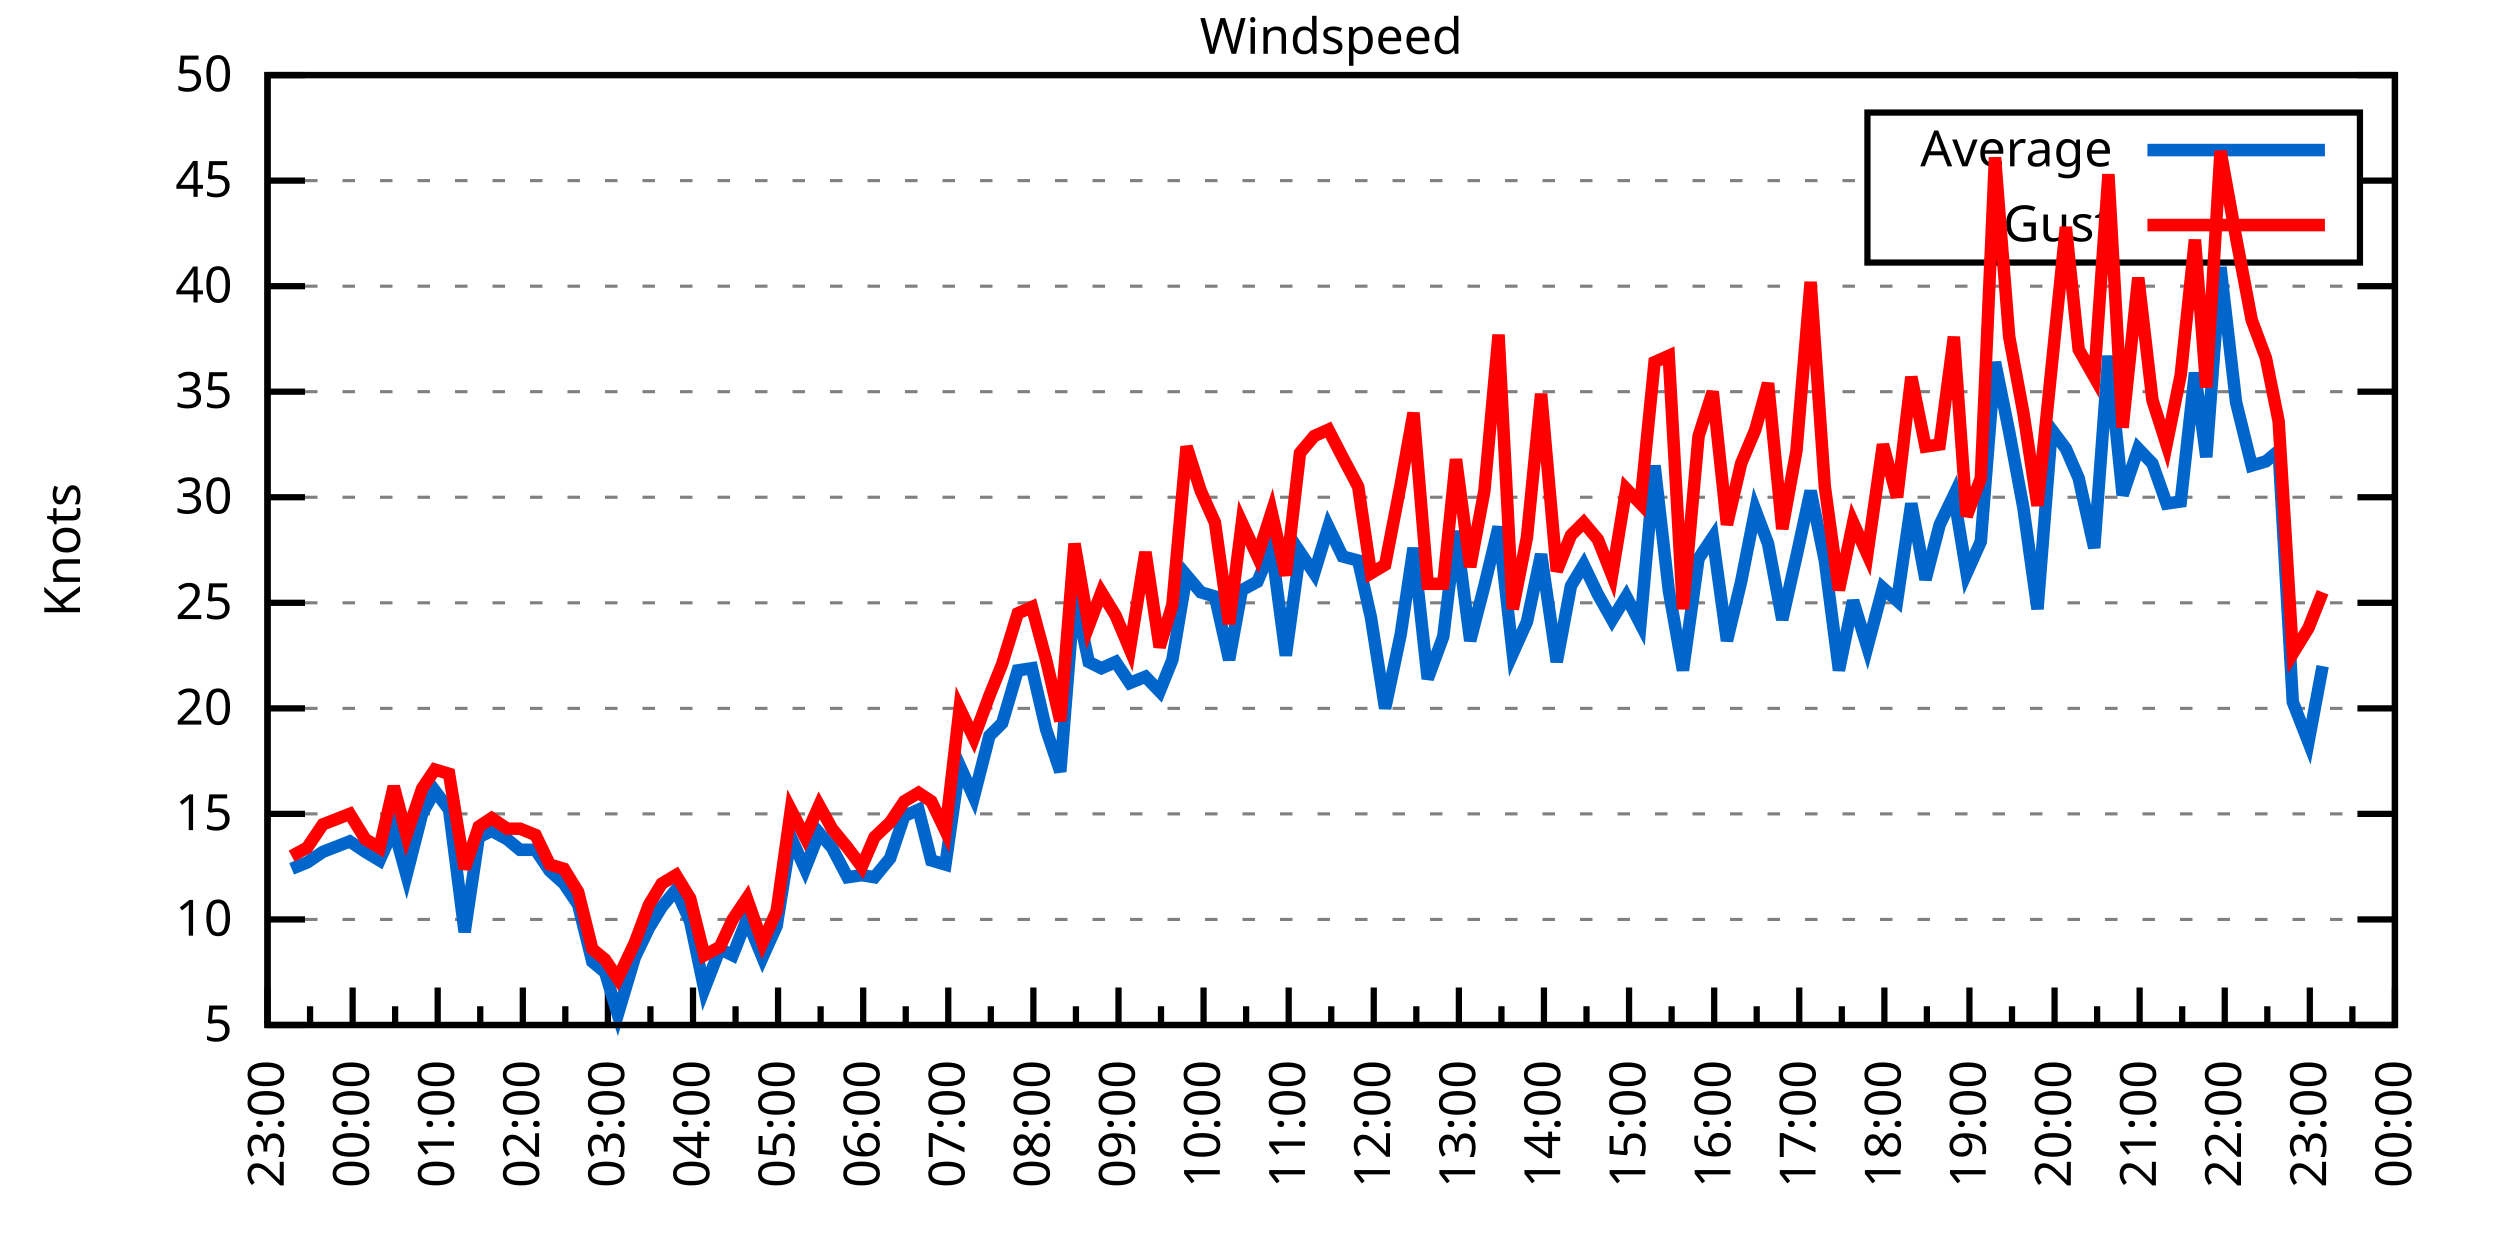
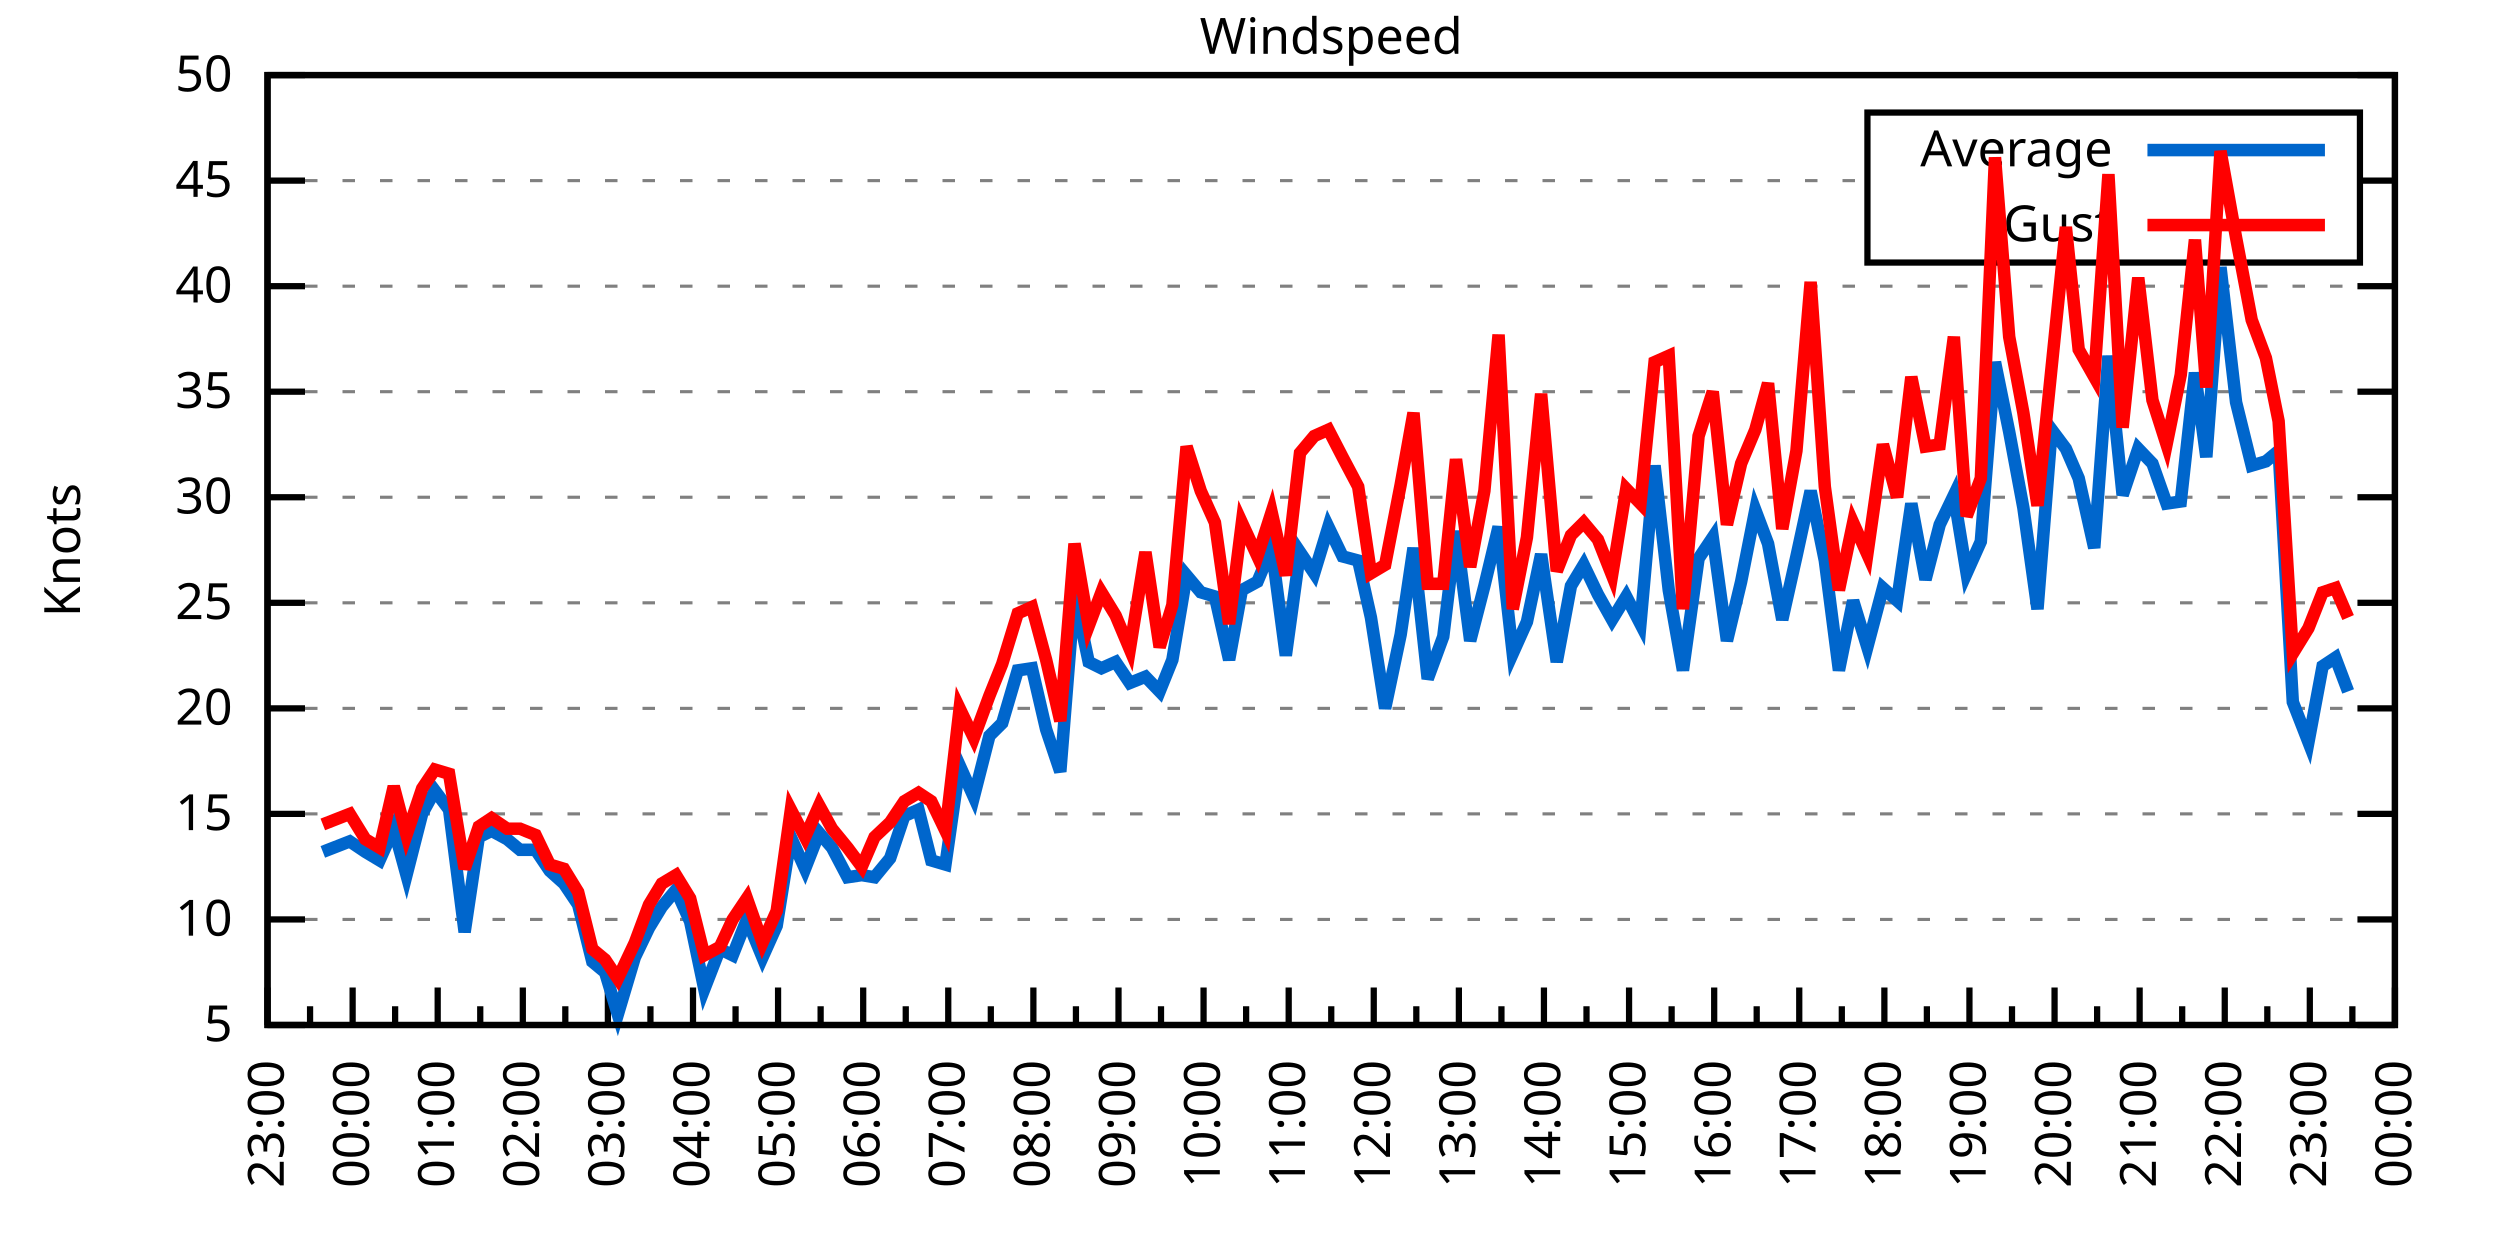
<svg xmlns="http://www.w3.org/2000/svg" xmlns:xlink="http://www.w3.org/1999/xlink" width="400" height="200" viewBox="0 0 400 200">
  <g id="gnuplot_canvas">
    <rect x="0" y="0" width="400" height="200" fill="none" />
    <defs>
      <circle id="gpDot" r="0.5" stroke-width="0.5" stroke="currentColor" />
      <path id="gpPt0" stroke-width="0.333" stroke="currentColor" d="M-1,0 h2 M0,-1 v2" />
      <path id="gpPt1" stroke-width="0.333" stroke="currentColor" d="M-1,-1 L1,1 M1,-1 L-1,1" />
      <path id="gpPt2" stroke-width="0.333" stroke="currentColor" d="M-1,0 L1,0 M0,-1 L0,1 M-1,-1 L1,1 M-1,1 L1,-1" />
      <rect id="gpPt3" stroke-width="0.333" stroke="currentColor" x="-1" y="-1" width="2" height="2" />
      <rect id="gpPt4" stroke-width="0.333" stroke="currentColor" fill="currentColor" x="-1" y="-1" width="2" height="2" />
      <circle id="gpPt5" stroke-width="0.333" stroke="currentColor" cx="0" cy="0" r="1" />
      <use xlink:href="#gpPt5" id="gpPt6" fill="currentColor" stroke="none" />
      <path id="gpPt7" stroke-width="0.333" stroke="currentColor" d="M0,-1.33 L-1.33,0.67 L1.33,0.67 z" />
      <use xlink:href="#gpPt7" id="gpPt8" fill="currentColor" stroke="none" />
      <use xlink:href="#gpPt7" id="gpPt9" stroke="currentColor" transform="rotate(180)" />
      <use xlink:href="#gpPt9" id="gpPt10" fill="currentColor" stroke="none" />
      <use xlink:href="#gpPt3" id="gpPt11" stroke="currentColor" transform="rotate(45)" />
      <use xlink:href="#gpPt11" id="gpPt12" fill="currentColor" stroke="none" />
      <path id="gpPt13" stroke-width="0.333" stroke="currentColor" d="M0,1.330 L1.265,0.411 L0.782,-1.067 L-0.782,-1.076 L-1.265,0.411 z" />
      <use xlink:href="#gpPt13" id="gpPt14" fill="currentColor" stroke="none" />
      <filter id="textbox" filterUnits="objectBoundingBox" x="0" y="0" height="1" width="1">
        <feFlood flood-color="white" flood-opacity="1" result="bgnd" />
        <feComposite in="SourceGraphic" in2="bgnd" operator="atop" />
      </filter>
      <filter id="greybox" filterUnits="objectBoundingBox" x="0" y="0" height="1" width="1">
        <feFlood flood-color="lightgrey" flood-opacity="1" result="grey" />
        <feComposite in="SourceGraphic" in2="grey" operator="atop" />
      </filter>
    </defs>
    <g fill="none" color="white" stroke="currentColor" stroke-width="1.00" stroke-linecap="butt" stroke-linejoin="miter">
</g>
    <g fill="none" color="black" stroke="currentColor" stroke-width="1.00" stroke-linecap="butt" stroke-linejoin="miter">
      <g stroke="none" shape-rendering="crispEdges">
        <polygon fill="rgb(255, 255, 255)" points="42.80,164.00 383.18,164.00 383.18,12.02 42.80,12.02 " />
      </g>
    </g>
    <g fill="none" color="black" stroke="currentColor" stroke-width="1.00" stroke-linecap="butt" stroke-linejoin="miter">
</g>
    <g fill="none" color="black" stroke="black" stroke-width="0.50" stroke-linecap="butt" stroke-linejoin="miter">
</g>
    <g fill="none" color="gray" stroke="currentColor" stroke-width="0.50" stroke-linecap="butt" stroke-linejoin="miter">
      <path stroke="gray" stroke-dasharray="2,4" class="gridline" d="M42.80,164.00 L383.19,164.00  " />
    </g>
    <g fill="none" color="gray" stroke="gray" stroke-width="1.00" stroke-linecap="butt" stroke-linejoin="miter">
</g>
    <g fill="none" color="black" stroke="currentColor" stroke-width="1.00" stroke-linecap="butt" stroke-linejoin="miter">
      <path stroke="black" d="M42.80,164.00 L48.80,164.00 M383.19,164.00 L377.19,164.00  " />
      <g transform="translate(37.20,166.60)" stroke="none" fill="black" font-family="Sans" font-size="8.00" text-anchor="end">
        <text>
          <tspan font-family="Sans"> 5</tspan>
        </text>
      </g>
    </g>
    <g fill="none" color="black" stroke="currentColor" stroke-width="1.00" stroke-linecap="butt" stroke-linejoin="miter">
</g>
    <g fill="none" color="black" stroke="black" stroke-width="0.50" stroke-linecap="butt" stroke-linejoin="miter">
</g>
    <g fill="none" color="gray" stroke="currentColor" stroke-width="0.50" stroke-linecap="butt" stroke-linejoin="miter">
      <path stroke="gray" stroke-dasharray="2,4" class="gridline" d="M42.80,147.11 L383.19,147.11  " />
    </g>
    <g fill="none" color="gray" stroke="gray" stroke-width="1.00" stroke-linecap="butt" stroke-linejoin="miter">
</g>
    <g fill="none" color="black" stroke="currentColor" stroke-width="1.00" stroke-linecap="butt" stroke-linejoin="miter">
      <path stroke="black" d="M42.80,147.11 L48.80,147.11 M383.19,147.11 L377.19,147.11  " />
      <g transform="translate(37.20,149.71)" stroke="none" fill="black" font-family="Sans" font-size="8.00" text-anchor="end">
        <text>
          <tspan font-family="Sans"> 10</tspan>
        </text>
      </g>
    </g>
    <g fill="none" color="black" stroke="currentColor" stroke-width="1.00" stroke-linecap="butt" stroke-linejoin="miter">
</g>
    <g fill="none" color="black" stroke="black" stroke-width="0.50" stroke-linecap="butt" stroke-linejoin="miter">
</g>
    <g fill="none" color="gray" stroke="currentColor" stroke-width="0.50" stroke-linecap="butt" stroke-linejoin="miter">
      <path stroke="gray" stroke-dasharray="2,4" class="gridline" d="M42.80,130.22 L383.19,130.22  " />
    </g>
    <g fill="none" color="gray" stroke="gray" stroke-width="1.00" stroke-linecap="butt" stroke-linejoin="miter">
</g>
    <g fill="none" color="black" stroke="currentColor" stroke-width="1.00" stroke-linecap="butt" stroke-linejoin="miter">
      <path stroke="black" d="M42.80,130.22 L48.80,130.22 M383.19,130.22 L377.19,130.22  " />
      <g transform="translate(37.20,132.82)" stroke="none" fill="black" font-family="Sans" font-size="8.00" text-anchor="end">
        <text>
          <tspan font-family="Sans"> 15</tspan>
        </text>
      </g>
    </g>
    <g fill="none" color="black" stroke="currentColor" stroke-width="1.00" stroke-linecap="butt" stroke-linejoin="miter">
</g>
    <g fill="none" color="black" stroke="black" stroke-width="0.50" stroke-linecap="butt" stroke-linejoin="miter">
</g>
    <g fill="none" color="gray" stroke="currentColor" stroke-width="0.50" stroke-linecap="butt" stroke-linejoin="miter">
      <path stroke="gray" stroke-dasharray="2,4" class="gridline" d="M42.80,113.34 L383.19,113.34  " />
    </g>
    <g fill="none" color="gray" stroke="gray" stroke-width="1.00" stroke-linecap="butt" stroke-linejoin="miter">
</g>
    <g fill="none" color="black" stroke="currentColor" stroke-width="1.00" stroke-linecap="butt" stroke-linejoin="miter">
      <path stroke="black" d="M42.80,113.34 L48.80,113.34 M383.19,113.34 L377.19,113.34  " />
      <g transform="translate(37.20,115.94)" stroke="none" fill="black" font-family="Sans" font-size="8.00" text-anchor="end">
        <text>
          <tspan font-family="Sans"> 20</tspan>
        </text>
      </g>
    </g>
    <g fill="none" color="black" stroke="currentColor" stroke-width="1.00" stroke-linecap="butt" stroke-linejoin="miter">
</g>
    <g fill="none" color="black" stroke="black" stroke-width="0.50" stroke-linecap="butt" stroke-linejoin="miter">
</g>
    <g fill="none" color="gray" stroke="currentColor" stroke-width="0.50" stroke-linecap="butt" stroke-linejoin="miter">
      <path stroke="gray" stroke-dasharray="2,4" class="gridline" d="M42.80,96.45 L383.19,96.45  " />
    </g>
    <g fill="none" color="gray" stroke="gray" stroke-width="1.00" stroke-linecap="butt" stroke-linejoin="miter">
</g>
    <g fill="none" color="black" stroke="currentColor" stroke-width="1.00" stroke-linecap="butt" stroke-linejoin="miter">
      <path stroke="black" d="M42.80,96.45 L48.80,96.45 M383.19,96.45 L377.19,96.45  " />
      <g transform="translate(37.20,99.05)" stroke="none" fill="black" font-family="Sans" font-size="8.00" text-anchor="end">
        <text>
          <tspan font-family="Sans"> 25</tspan>
        </text>
      </g>
    </g>
    <g fill="none" color="black" stroke="currentColor" stroke-width="1.00" stroke-linecap="butt" stroke-linejoin="miter">
</g>
    <g fill="none" color="black" stroke="black" stroke-width="0.50" stroke-linecap="butt" stroke-linejoin="miter">
</g>
    <g fill="none" color="gray" stroke="currentColor" stroke-width="0.50" stroke-linecap="butt" stroke-linejoin="miter">
      <path stroke="gray" stroke-dasharray="2,4" class="gridline" d="M42.80,79.56 L383.19,79.56  " />
    </g>
    <g fill="none" color="gray" stroke="gray" stroke-width="1.00" stroke-linecap="butt" stroke-linejoin="miter">
</g>
    <g fill="none" color="black" stroke="currentColor" stroke-width="1.00" stroke-linecap="butt" stroke-linejoin="miter">
      <path stroke="black" d="M42.80,79.56 L48.80,79.56 M383.19,79.56 L377.19,79.56  " />
      <g transform="translate(37.20,82.16)" stroke="none" fill="black" font-family="Sans" font-size="8.00" text-anchor="end">
        <text>
          <tspan font-family="Sans"> 30</tspan>
        </text>
      </g>
    </g>
    <g fill="none" color="black" stroke="currentColor" stroke-width="1.00" stroke-linecap="butt" stroke-linejoin="miter">
</g>
    <g fill="none" color="black" stroke="black" stroke-width="0.50" stroke-linecap="butt" stroke-linejoin="miter">
</g>
    <g fill="none" color="gray" stroke="currentColor" stroke-width="0.50" stroke-linecap="butt" stroke-linejoin="miter">
      <path stroke="gray" stroke-dasharray="2,4" class="gridline" d="M42.80,62.67 L383.19,62.67  " />
    </g>
    <g fill="none" color="gray" stroke="gray" stroke-width="1.00" stroke-linecap="butt" stroke-linejoin="miter">
</g>
    <g fill="none" color="black" stroke="currentColor" stroke-width="1.00" stroke-linecap="butt" stroke-linejoin="miter">
      <path stroke="black" d="M42.80,62.67 L48.80,62.67 M383.19,62.67 L377.19,62.67  " />
      <g transform="translate(37.20,65.27)" stroke="none" fill="black" font-family="Sans" font-size="8.00" text-anchor="end">
        <text>
          <tspan font-family="Sans"> 35</tspan>
        </text>
      </g>
    </g>
    <g fill="none" color="black" stroke="currentColor" stroke-width="1.00" stroke-linecap="butt" stroke-linejoin="miter">
</g>
    <g fill="none" color="black" stroke="black" stroke-width="0.50" stroke-linecap="butt" stroke-linejoin="miter">
</g>
    <g fill="none" color="gray" stroke="currentColor" stroke-width="0.50" stroke-linecap="butt" stroke-linejoin="miter">
      <path stroke="gray" stroke-dasharray="2,4" class="gridline" d="M42.80,45.79 L383.19,45.79  " />
    </g>
    <g fill="none" color="gray" stroke="gray" stroke-width="1.00" stroke-linecap="butt" stroke-linejoin="miter">
</g>
    <g fill="none" color="black" stroke="currentColor" stroke-width="1.00" stroke-linecap="butt" stroke-linejoin="miter">
      <path stroke="black" d="M42.80,45.79 L48.80,45.79 M383.19,45.79 L377.19,45.79  " />
      <g transform="translate(37.20,48.39)" stroke="none" fill="black" font-family="Sans" font-size="8.00" text-anchor="end">
        <text>
          <tspan font-family="Sans"> 40</tspan>
        </text>
      </g>
    </g>
    <g fill="none" color="black" stroke="currentColor" stroke-width="1.00" stroke-linecap="butt" stroke-linejoin="miter">
</g>
    <g fill="none" color="black" stroke="black" stroke-width="0.50" stroke-linecap="butt" stroke-linejoin="miter">
</g>
    <g fill="none" color="gray" stroke="currentColor" stroke-width="0.50" stroke-linecap="butt" stroke-linejoin="miter">
      <path stroke="gray" stroke-dasharray="2,4" class="gridline" d="M42.80,28.90 L298.79,28.90 M377.59,28.90 L383.19,28.90  " />
    </g>
    <g fill="none" color="gray" stroke="gray" stroke-width="1.00" stroke-linecap="butt" stroke-linejoin="miter">
</g>
    <g fill="none" color="black" stroke="currentColor" stroke-width="1.00" stroke-linecap="butt" stroke-linejoin="miter">
      <path stroke="black" d="M42.80,28.90 L48.80,28.90 M383.19,28.90 L377.19,28.90  " />
      <g transform="translate(37.20,31.50)" stroke="none" fill="black" font-family="Sans" font-size="8.00" text-anchor="end">
        <text>
          <tspan font-family="Sans"> 45</tspan>
        </text>
      </g>
    </g>
    <g fill="none" color="black" stroke="currentColor" stroke-width="1.00" stroke-linecap="butt" stroke-linejoin="miter">
</g>
    <g fill="none" color="black" stroke="black" stroke-width="0.50" stroke-linecap="butt" stroke-linejoin="miter">
</g>
    <g fill="none" color="gray" stroke="currentColor" stroke-width="0.50" stroke-linecap="butt" stroke-linejoin="miter">
      <path stroke="gray" stroke-dasharray="2,4" class="gridline" d="M42.80,12.01 L383.19,12.01  " />
    </g>
    <g fill="none" color="gray" stroke="gray" stroke-width="1.00" stroke-linecap="butt" stroke-linejoin="miter">
</g>
    <g fill="none" color="black" stroke="currentColor" stroke-width="1.00" stroke-linecap="butt" stroke-linejoin="miter">
      <path stroke="black" d="M42.80,12.01 L48.80,12.01 M383.19,12.01 L377.19,12.01  " />
      <g transform="translate(37.20,14.61)" stroke="none" fill="black" font-family="Sans" font-size="8.00" text-anchor="end">
        <text>
          <tspan font-family="Sans"> 50</tspan>
        </text>
      </g>
    </g>
    <g fill="none" color="black" stroke="currentColor" stroke-width="1.00" stroke-linecap="butt" stroke-linejoin="miter">
      <path stroke="black" d="M42.80,164.00 L42.80,158.00  " />
      <g transform="translate(45.40,169.60) rotate(270)" stroke="none" fill="black" font-family="Sans" font-size="8.00" text-anchor="end">
        <text>
          <tspan font-family="Sans">23:00</tspan>
        </text>
      </g>
    </g>
    <g fill="none" color="black" stroke="currentColor" stroke-width="1.00" stroke-linecap="butt" stroke-linejoin="miter">
      <path stroke="black" d="M49.61,164.00 L49.61,161.00 M56.42,164.00 L56.42,158.00  " />
      <g transform="translate(59.02,169.60) rotate(270)" stroke="none" fill="black" font-family="Sans" font-size="8.00" text-anchor="end">
        <text>
          <tspan font-family="Sans">00:00</tspan>
        </text>
      </g>
    </g>
    <g fill="none" color="black" stroke="currentColor" stroke-width="1.00" stroke-linecap="butt" stroke-linejoin="miter">
      <path stroke="black" d="M63.22,164.00 L63.22,161.00 M70.03,164.00 L70.03,158.00  " />
      <g transform="translate(72.63,169.60) rotate(270)" stroke="none" fill="black" font-family="Sans" font-size="8.00" text-anchor="end">
        <text>
          <tspan font-family="Sans">01:00</tspan>
        </text>
      </g>
    </g>
    <g fill="none" color="black" stroke="currentColor" stroke-width="1.00" stroke-linecap="butt" stroke-linejoin="miter">
      <path stroke="black" d="M76.84,164.00 L76.84,161.00 M83.65,164.00 L83.65,158.00  " />
      <g transform="translate(86.25,169.60) rotate(270)" stroke="none" fill="black" font-family="Sans" font-size="8.00" text-anchor="end">
        <text>
          <tspan font-family="Sans">02:00</tspan>
        </text>
      </g>
    </g>
    <g fill="none" color="black" stroke="currentColor" stroke-width="1.00" stroke-linecap="butt" stroke-linejoin="miter">
      <path stroke="black" d="M90.45,164.00 L90.45,161.00 M97.26,164.00 L97.26,158.00  " />
      <g transform="translate(99.86,169.60) rotate(270)" stroke="none" fill="black" font-family="Sans" font-size="8.00" text-anchor="end">
        <text>
          <tspan font-family="Sans">03:00</tspan>
        </text>
      </g>
    </g>
    <g fill="none" color="black" stroke="currentColor" stroke-width="1.00" stroke-linecap="butt" stroke-linejoin="miter">
      <path stroke="black" d="M104.07,164.00 L104.07,161.00 M110.88,164.00 L110.88,158.00  " />
      <g transform="translate(113.48,169.60) rotate(270)" stroke="none" fill="black" font-family="Sans" font-size="8.00" text-anchor="end">
        <text>
          <tspan font-family="Sans">04:00</tspan>
        </text>
      </g>
    </g>
    <g fill="none" color="black" stroke="currentColor" stroke-width="1.00" stroke-linecap="butt" stroke-linejoin="miter">
      <path stroke="black" d="M117.69,164.00 L117.69,161.00 M124.49,164.00 L124.49,158.00  " />
      <g transform="translate(127.09,169.60) rotate(270)" stroke="none" fill="black" font-family="Sans" font-size="8.00" text-anchor="end">
        <text>
          <tspan font-family="Sans">05:00</tspan>
        </text>
      </g>
    </g>
    <g fill="none" color="black" stroke="currentColor" stroke-width="1.00" stroke-linecap="butt" stroke-linejoin="miter">
      <path stroke="black" d="M131.30,164.00 L131.30,161.00 M138.11,164.00 L138.11,158.00  " />
      <g transform="translate(140.71,169.60) rotate(270)" stroke="none" fill="black" font-family="Sans" font-size="8.00" text-anchor="end">
        <text>
          <tspan font-family="Sans">06:00</tspan>
        </text>
      </g>
    </g>
    <g fill="none" color="black" stroke="currentColor" stroke-width="1.00" stroke-linecap="butt" stroke-linejoin="miter">
      <path stroke="black" d="M144.92,164.00 L144.92,161.00 M151.72,164.00 L151.72,158.00  " />
      <g transform="translate(154.32,169.60) rotate(270)" stroke="none" fill="black" font-family="Sans" font-size="8.00" text-anchor="end">
        <text>
          <tspan font-family="Sans">07:00</tspan>
        </text>
      </g>
    </g>
    <g fill="none" color="black" stroke="currentColor" stroke-width="1.00" stroke-linecap="butt" stroke-linejoin="miter">
      <path stroke="black" d="M158.53,164.00 L158.53,161.00 M165.34,164.00 L165.34,158.00  " />
      <g transform="translate(167.94,169.60) rotate(270)" stroke="none" fill="black" font-family="Sans" font-size="8.00" text-anchor="end">
        <text>
          <tspan font-family="Sans">08:00</tspan>
        </text>
      </g>
    </g>
    <g fill="none" color="black" stroke="currentColor" stroke-width="1.00" stroke-linecap="butt" stroke-linejoin="miter">
      <path stroke="black" d="M172.15,164.00 L172.15,161.00 M178.96,164.00 L178.96,158.00  " />
      <g transform="translate(181.56,169.60) rotate(270)" stroke="none" fill="black" font-family="Sans" font-size="8.00" text-anchor="end">
        <text>
          <tspan font-family="Sans">09:00</tspan>
        </text>
      </g>
    </g>
    <g fill="none" color="black" stroke="currentColor" stroke-width="1.00" stroke-linecap="butt" stroke-linejoin="miter">
      <path stroke="black" d="M185.76,164.00 L185.76,161.00 M192.57,164.00 L192.57,158.00  " />
      <g transform="translate(195.17,169.60) rotate(270)" stroke="none" fill="black" font-family="Sans" font-size="8.00" text-anchor="end">
        <text>
          <tspan font-family="Sans">10:00</tspan>
        </text>
      </g>
    </g>
    <g fill="none" color="black" stroke="currentColor" stroke-width="1.00" stroke-linecap="butt" stroke-linejoin="miter">
      <path stroke="black" d="M199.38,164.00 L199.38,161.00 M206.19,164.00 L206.19,158.00  " />
      <g transform="translate(208.79,169.60) rotate(270)" stroke="none" fill="black" font-family="Sans" font-size="8.00" text-anchor="end">
        <text>
          <tspan font-family="Sans">11:00</tspan>
        </text>
      </g>
    </g>
    <g fill="none" color="black" stroke="currentColor" stroke-width="1.00" stroke-linecap="butt" stroke-linejoin="miter">
      <path stroke="black" d="M213.00,164.00 L213.00,161.00 M219.80,164.00 L219.80,158.00  " />
      <g transform="translate(222.40,169.60) rotate(270)" stroke="none" fill="black" font-family="Sans" font-size="8.00" text-anchor="end">
        <text>
          <tspan font-family="Sans">12:00</tspan>
        </text>
      </g>
    </g>
    <g fill="none" color="black" stroke="currentColor" stroke-width="1.00" stroke-linecap="butt" stroke-linejoin="miter">
      <path stroke="black" d="M226.61,164.00 L226.61,161.00 M233.42,164.00 L233.42,158.00  " />
      <g transform="translate(236.02,169.60) rotate(270)" stroke="none" fill="black" font-family="Sans" font-size="8.00" text-anchor="end">
        <text>
          <tspan font-family="Sans">13:00</tspan>
        </text>
      </g>
    </g>
    <g fill="none" color="black" stroke="currentColor" stroke-width="1.00" stroke-linecap="butt" stroke-linejoin="miter">
      <path stroke="black" d="M240.23,164.00 L240.23,161.00 M247.03,164.00 L247.03,158.00  " />
      <g transform="translate(249.63,169.60) rotate(270)" stroke="none" fill="black" font-family="Sans" font-size="8.00" text-anchor="end">
        <text>
          <tspan font-family="Sans">14:00</tspan>
        </text>
      </g>
    </g>
    <g fill="none" color="black" stroke="currentColor" stroke-width="1.00" stroke-linecap="butt" stroke-linejoin="miter">
      <path stroke="black" d="M253.84,164.00 L253.84,161.00 M260.65,164.00 L260.65,158.00  " />
      <g transform="translate(263.25,169.60) rotate(270)" stroke="none" fill="black" font-family="Sans" font-size="8.00" text-anchor="end">
        <text>
          <tspan font-family="Sans">15:00</tspan>
        </text>
      </g>
    </g>
    <g fill="none" color="black" stroke="currentColor" stroke-width="1.00" stroke-linecap="butt" stroke-linejoin="miter">
      <path stroke="black" d="M267.46,164.00 L267.46,161.00 M274.27,164.00 L274.27,158.00  " />
      <g transform="translate(276.87,169.60) rotate(270)" stroke="none" fill="black" font-family="Sans" font-size="8.00" text-anchor="end">
        <text>
          <tspan font-family="Sans">16:00</tspan>
        </text>
      </g>
    </g>
    <g fill="none" color="black" stroke="currentColor" stroke-width="1.00" stroke-linecap="butt" stroke-linejoin="miter">
      <path stroke="black" d="M281.07,164.00 L281.07,161.00 M287.88,164.00 L287.88,158.00  " />
      <g transform="translate(290.48,169.60) rotate(270)" stroke="none" fill="black" font-family="Sans" font-size="8.00" text-anchor="end">
        <text>
          <tspan font-family="Sans">17:00</tspan>
        </text>
      </g>
    </g>
    <g fill="none" color="black" stroke="currentColor" stroke-width="1.00" stroke-linecap="butt" stroke-linejoin="miter">
      <path stroke="black" d="M294.69,164.00 L294.69,161.00 M301.50,164.00 L301.50,158.00  " />
      <g transform="translate(304.10,169.60) rotate(270)" stroke="none" fill="black" font-family="Sans" font-size="8.00" text-anchor="end">
        <text>
          <tspan font-family="Sans">18:00</tspan>
        </text>
      </g>
    </g>
    <g fill="none" color="black" stroke="currentColor" stroke-width="1.00" stroke-linecap="butt" stroke-linejoin="miter">
      <path stroke="black" d="M308.30,164.00 L308.30,161.00 M315.11,164.00 L315.11,158.00  " />
      <g transform="translate(317.71,169.60) rotate(270)" stroke="none" fill="black" font-family="Sans" font-size="8.00" text-anchor="end">
        <text>
          <tspan font-family="Sans">19:00</tspan>
        </text>
      </g>
    </g>
    <g fill="none" color="black" stroke="currentColor" stroke-width="1.00" stroke-linecap="butt" stroke-linejoin="miter">
      <path stroke="black" d="M321.92,164.00 L321.92,161.00 M328.73,164.00 L328.73,158.00  " />
      <g transform="translate(331.33,169.60) rotate(270)" stroke="none" fill="black" font-family="Sans" font-size="8.00" text-anchor="end">
        <text>
          <tspan font-family="Sans">20:00</tspan>
        </text>
      </g>
    </g>
    <g fill="none" color="black" stroke="currentColor" stroke-width="1.00" stroke-linecap="butt" stroke-linejoin="miter">
      <path stroke="black" d="M335.54,164.00 L335.54,161.00 M342.34,164.00 L342.34,158.00  " />
      <g transform="translate(344.94,169.60) rotate(270)" stroke="none" fill="black" font-family="Sans" font-size="8.00" text-anchor="end">
        <text>
          <tspan font-family="Sans">21:00</tspan>
        </text>
      </g>
    </g>
    <g fill="none" color="black" stroke="currentColor" stroke-width="1.00" stroke-linecap="butt" stroke-linejoin="miter">
      <path stroke="black" d="M349.15,164.00 L349.15,161.00 M355.96,164.00 L355.96,158.00  " />
      <g transform="translate(358.56,169.60) rotate(270)" stroke="none" fill="black" font-family="Sans" font-size="8.00" text-anchor="end">
        <text>
          <tspan font-family="Sans">22:00</tspan>
        </text>
      </g>
    </g>
    <g fill="none" color="black" stroke="currentColor" stroke-width="1.00" stroke-linecap="butt" stroke-linejoin="miter">
      <path stroke="black" d="M362.77,164.00 L362.77,161.00 M369.57,164.00 L369.57,158.00  " />
      <g transform="translate(372.17,169.60) rotate(270)" stroke="none" fill="black" font-family="Sans" font-size="8.00" text-anchor="end">
        <text>
          <tspan font-family="Sans">23:00</tspan>
        </text>
      </g>
    </g>
    <g fill="none" color="black" stroke="currentColor" stroke-width="1.00" stroke-linecap="butt" stroke-linejoin="miter">
      <path stroke="black" d="M376.38,164.00 L376.38,161.00 M383.19,164.00 L383.19,158.00  " />
      <g transform="translate(385.79,169.60) rotate(270)" stroke="none" fill="black" font-family="Sans" font-size="8.00" text-anchor="end">
        <text>
          <tspan font-family="Sans">00:00</tspan>
        </text>
      </g>
    </g>
    <g fill="none" color="black" stroke="currentColor" stroke-width="1.00" stroke-linecap="butt" stroke-linejoin="miter">
</g>
    <g fill="none" color="black" stroke="currentColor" stroke-width="1.00" stroke-linecap="butt" stroke-linejoin="miter">
      <path stroke="black" d="M42.80,12.01 L42.80,164.00 L383.19,164.00 L383.19,12.01 L42.80,12.01 Z  " />
    </g>
    <g fill="none" color="black" stroke="currentColor" stroke-width="1.00" stroke-linecap="butt" stroke-linejoin="miter">
      <g transform="translate(12.80,88.01) rotate(270)" stroke="none" fill="black" font-family="Sans" font-size="8.00" text-anchor="middle">
        <text>
          <tspan font-family="Sans">Knots</tspan>
        </text>
      </g>
    </g>
    <g fill="none" color="black" stroke="currentColor" stroke-width="1.00" stroke-linecap="butt" stroke-linejoin="miter">
</g>
    <g fill="none" color="black" stroke="currentColor" stroke-width="1.00" stroke-linecap="butt" stroke-linejoin="miter">
      <path stroke="black" d="M298.79,42.01 L298.79,18.01 L377.59,18.01 L377.59,42.01 L298.79,42.01 Z  " />
    </g>
    <g id="Windspeed_plot_1">
      <g fill="none" color="white" stroke="black" stroke-width="2.00" stroke-linecap="butt" stroke-linejoin="miter">
</g>
      <g fill="none" color="black" stroke="currentColor" stroke-width="2.00" stroke-linecap="butt" stroke-linejoin="miter">
        <g transform="translate(337.99,26.61)" stroke="none" fill="black" font-family="Sans" font-size="8.00" text-anchor="end">
          <text>
            <tspan font-family="Sans">Average</tspan>
          </text>
        </g>
      </g>
      <g fill="none" color="black" stroke="currentColor" stroke-width="2.00" stroke-linecap="butt" stroke-linejoin="miter">
-         <path stroke="rgb(  0, 102, 204)" d="M343.59,24.01 L371.99,24.01 M46.66,139.01 L49.15,137.99 L51.65,136.30 L55.96,134.62 L58.46,136.30 L60.73,137.66   L63.00,132.59 L65.04,140.02 L67.54,130.22 L69.58,126.51 L71.85,129.55 L74.34,149.14 L76.61,133.94 L78.65,132.93   L81.15,134.28 L83.19,135.97 L85.69,135.97 L87.96,139.34 L90.23,141.37 L92.50,144.75 L94.77,153.87 L96.81,155.56   L98.85,162.31 L101.57,153.19 L103.84,148.46 L105.89,145.09 L108.15,142.38 L110.42,147.45 L112.69,158.26 L115.19,151.84   L117.23,152.85 L119.50,147.11 L122.00,153.19 L124.27,148.13 L126.54,133.94 L128.81,139.01 L131.07,133.26 L133.12,135.63   L135.61,140.36 L137.88,140.02 L139.92,140.36 L142.42,137.32 L144.69,130.56 L146.96,129.55 L149.00,137.66 L151.27,138.33   L153.54,122.46 L155.81,127.52 L158.31,117.73 L160.35,115.70 L162.84,107.26 L165.11,106.92 L167.38,116.71 L169.65,123.47   L171.92,95.10 L174.19,105.91 L176.23,106.92 L178.50,105.91 L180.77,109.28 L183.27,108.27 L185.54,110.63 L187.58,105.57   L189.85,92.06 L192.12,94.76 L194.39,95.44 L196.66,105.57 L198.70,94.42 L201.19,93.07 L203.46,87.67 L205.73,104.89   L208.00,88.34 L210.27,91.72 L212.54,84.29 L214.81,89.02 L217.31,89.69 L219.35,98.81 L221.62,113.34 L224.11,101.52   L226.16,87.67 L228.43,108.61 L230.92,101.85 L232.96,84.97 L235.23,102.53 L237.50,93.75 L239.77,84.29 L242.04,104.56   L244.31,99.49 L246.58,88.68 L249.08,105.91 L251.35,93.75 L253.39,90.37 L255.66,95.10 L257.93,99.15 L260.20,95.44   L262.47,99.83 L264.73,74.49 L267.00,94.42 L269.27,107.26 L271.77,89.36 L274.04,85.98 L276.31,102.53 L278.58,93.07   L280.85,81.59 L282.89,86.99 L285.16,99.15 L287.43,89.02 L289.70,78.55 L291.97,89.69 L294.23,107.26 L296.50,96.11   L298.77,103.54 L301.27,94.08 L303.54,96.11 L305.81,80.57 L308.08,92.73 L310.35,83.95 L312.62,79.22 L314.66,91.72   L316.93,86.65 L319.20,57.94 L321.47,69.09 L323.74,81.25 L326.00,97.46 L328.27,68.75 L330.54,71.79 L332.59,76.52   L335.08,87.67 L337.35,56.93 L339.62,79.22 L342.12,71.79 L344.39,74.16 L346.65,80.57 L348.92,80.24 L351.19,59.63   L353.01,73.14 L355.28,42.75 L357.77,64.36 L360.27,74.49 L362.54,73.82 L364.58,72.13 L366.85,112.32 L369.35,118.74   L371.62,106.58  " />
+         <path stroke="rgb(  0, 102, 204)" d="M343.59,24.01 L371.99,24.01 M51.65,136.30 L55.96,134.62 L58.46,136.30 L60.73,137.66 L63.00,132.59 L65.04,140.02   L67.54,130.22 L69.58,126.51 L71.85,129.55 L74.34,149.14 L76.61,133.94 L78.65,132.93 L81.15,134.28 L83.19,135.97   L85.69,135.97 L87.96,139.34 L90.23,141.37 L92.50,144.75 L94.77,153.87 L96.81,155.56 L98.85,162.31 L101.57,153.19   L103.84,148.46 L105.89,145.09 L108.15,142.38 L110.42,147.45 L112.69,158.26 L115.19,151.84 L117.23,152.85 L119.50,147.11   L122.00,153.19 L124.27,148.13 L126.54,133.94 L128.81,139.01 L131.07,133.26 L133.12,135.63 L135.61,140.36 L137.88,140.02   L139.92,140.36 L142.42,137.32 L144.69,130.56 L146.96,129.55 L149.00,137.66 L151.27,138.33 L153.54,122.46 L155.81,127.52   L158.31,117.73 L160.35,115.70 L162.84,107.26 L165.11,106.92 L167.38,116.71 L169.65,123.47 L171.92,95.10 L174.19,105.91   L176.23,106.92 L178.50,105.91 L180.77,109.28 L183.27,108.27 L185.54,110.63 L187.58,105.57 L189.85,92.06 L192.12,94.76   L194.39,95.44 L196.66,105.57 L198.70,94.42 L201.19,93.07 L203.46,87.67 L205.73,104.89 L208.00,88.34 L210.27,91.72   L212.54,84.29 L214.81,89.02 L217.31,89.69 L219.35,98.81 L221.62,113.34 L224.11,101.52 L226.16,87.67 L228.43,108.61   L230.92,101.85 L232.96,84.97 L235.23,102.53 L237.50,93.75 L239.77,84.29 L242.04,104.56 L244.31,99.49 L246.58,88.68   L249.08,105.91 L251.35,93.75 L253.39,90.37 L255.66,95.10 L257.93,99.15 L260.20,95.44 L262.47,99.83 L264.73,74.49   L267.00,94.42 L269.27,107.26 L271.77,89.36 L274.04,85.98 L276.31,102.53 L278.58,93.07 L280.85,81.59 L282.89,86.99   L285.16,99.15 L287.43,89.02 L289.70,78.55 L291.97,89.69 L294.23,107.26 L296.50,96.11 L298.77,103.54 L301.27,94.08   L303.54,96.11 L305.81,80.57 L308.08,92.73 L310.35,83.95 L312.62,79.22 L314.66,91.72 L316.93,86.65 L319.20,57.94   L321.47,69.09 L323.74,81.25 L326.00,97.46 L328.27,68.75 L330.54,71.79 L332.59,76.52 L335.08,87.67 L337.35,56.93   L339.62,79.22 L342.12,71.79 L344.39,74.16 L346.65,80.57 L348.92,80.24 L351.19,59.63 L353.01,73.14 L355.28,42.75   L357.77,64.36 L360.27,74.49 L362.54,73.82 L364.58,72.13 L366.85,112.32 L369.35,118.74 L371.62,106.58 L373.66,105.23   L375.70,110.63  " />
      </g>
    </g>
    <g id="Windspeed_plot_2">
      <g fill="none" color="black" stroke="currentColor" stroke-width="2.00" stroke-linecap="butt" stroke-linejoin="miter">
        <g transform="translate(337.99,38.61)" stroke="none" fill="black" font-family="Sans" font-size="8.00" text-anchor="end">
          <text>
            <tspan font-family="Sans">Gust</tspan>
          </text>
        </g>
      </g>
      <g fill="none" color="black" stroke="currentColor" stroke-width="2.00" stroke-linecap="butt" stroke-linejoin="miter">
-         <path stroke="rgb(255,   0,   0)" d="M343.59,36.01 L371.99,36.01 M46.66,136.98 L49.15,135.63 L51.65,131.91 L55.96,130.22 L58.46,134.28 L60.73,135.63   L63.00,125.83 L65.04,133.60 L67.54,126.17 L69.58,123.13 L71.85,123.81 L74.34,139.01 L76.61,132.25 L78.65,130.90   L81.15,132.59 L83.19,132.59 L85.69,133.60 L87.96,138.33 L90.23,139.01 L92.50,142.72 L94.77,151.84 L96.81,153.53   L98.85,156.57 L101.57,150.83 L103.84,144.75 L105.89,141.37 L108.15,140.02 L110.42,143.73 L112.69,152.85 L115.19,151.50   L117.23,147.11 L119.50,143.73 L122.00,150.83 L124.27,145.76 L126.54,129.55 L128.81,133.94 L131.07,128.87 L133.12,132.59   L135.61,135.63 L137.88,138.67 L139.92,133.94 L142.42,131.58 L144.69,128.20 L146.96,126.85 L149.00,128.20 L151.27,132.93   L153.54,113.34 L155.81,118.07 L158.31,111.31 L160.35,106.24 L162.84,98.14 L165.11,97.12 L167.38,105.57 L169.65,115.36   L171.92,86.99 L174.19,100.16 L176.23,94.76 L178.50,98.48 L180.77,103.88 L183.27,88.34 L185.54,103.54 L187.58,96.79   L189.85,71.45 L192.12,78.55 L194.39,83.61 L196.66,99.83 L198.70,83.61 L201.19,89.02 L203.46,81.93 L205.73,92.06   L208.00,72.47 L210.27,69.77 L212.54,68.75 L214.81,73.14 L217.31,77.87 L219.35,91.72 L221.62,90.37 L224.11,77.53   L226.16,66.05 L228.43,93.41 L230.92,93.41 L232.96,73.48 L235.23,90.71 L237.50,78.55 L239.77,53.55 L242.04,97.46   L244.31,85.98 L246.58,63.01 L249.08,91.38 L251.35,85.64 L253.39,83.61 L255.66,86.32 L257.93,92.06 L260.20,78.21   L262.47,80.57 L264.73,57.94 L267.00,56.93 L269.27,97.46 L271.77,69.77 L274.04,62.67 L276.31,83.95 L278.58,74.16   L280.85,68.75 L282.89,61.32 L285.16,84.63 L287.43,72.13 L289.70,45.11 L291.97,77.87 L294.23,94.42 L296.50,83.61   L298.77,88.68 L301.27,71.12 L303.54,79.56 L305.81,60.31 L308.08,71.45 L310.35,71.12 L312.62,53.89 L314.66,82.60   L316.93,76.52 L319.20,25.18 L321.47,53.89 L323.74,66.05 L326.00,80.91 L328.27,58.62 L330.54,36.33 L332.59,55.92   L335.08,60.31 L337.35,27.88 L339.62,68.42 L342.12,44.43 L344.39,64.02 L346.65,71.12 L348.92,59.97 L351.19,38.35   L353.01,62.00 L355.28,24.17 L357.77,38.02 L360.27,51.19 L362.54,57.27 L364.58,67.40 L366.85,104.56 L369.35,100.50   L371.62,94.76  " />
+         <path stroke="rgb(255,   0,   0)" d="M343.59,36.01 L371.99,36.01 M51.65,131.91 L55.96,130.22 L58.46,134.28 L60.73,135.63 L63.00,125.83 L65.04,133.60   L67.54,126.17 L69.58,123.13 L71.85,123.81 L74.34,139.01 L76.61,132.25 L78.65,130.90 L81.15,132.59 L83.19,132.59   L85.69,133.60 L87.96,138.33 L90.23,139.01 L92.50,142.72 L94.77,151.84 L96.81,153.53 L98.85,156.57 L101.57,150.83   L103.84,144.75 L105.89,141.37 L108.15,140.02 L110.42,143.73 L112.69,152.85 L115.19,151.50 L117.23,147.11 L119.50,143.73   L122.00,150.83 L124.27,145.76 L126.54,129.55 L128.81,133.94 L131.07,128.87 L133.12,132.59 L135.61,135.63 L137.88,138.67   L139.92,133.94 L142.42,131.58 L144.69,128.20 L146.96,126.85 L149.00,128.20 L151.27,132.93 L153.54,113.34 L155.81,118.07   L158.31,111.31 L160.35,106.24 L162.84,98.14 L165.11,97.12 L167.38,105.57 L169.65,115.36 L171.92,86.99 L174.19,100.16   L176.23,94.76 L178.50,98.48 L180.77,103.88 L183.27,88.34 L185.54,103.54 L187.58,96.79 L189.85,71.45 L192.12,78.55   L194.39,83.61 L196.66,99.83 L198.70,83.61 L201.19,89.02 L203.46,81.93 L205.73,92.06 L208.00,72.47 L210.27,69.77   L212.54,68.75 L214.81,73.14 L217.31,77.87 L219.35,91.72 L221.62,90.37 L224.11,77.53 L226.16,66.05 L228.43,93.41   L230.92,93.41 L232.96,73.48 L235.23,90.71 L237.50,78.55 L239.77,53.55 L242.04,97.46 L244.31,85.98 L246.58,63.01   L249.08,91.38 L251.35,85.64 L253.39,83.61 L255.66,86.32 L257.93,92.06 L260.20,78.21 L262.47,80.57 L264.73,57.94   L267.00,56.93 L269.27,97.46 L271.77,69.77 L274.04,62.67 L276.31,83.95 L278.58,74.16 L280.85,68.75 L282.89,61.32   L285.16,84.63 L287.43,72.13 L289.70,45.11 L291.97,77.87 L294.23,94.42 L296.50,83.61 L298.77,88.68 L301.27,71.12   L303.54,79.56 L305.81,60.31 L308.08,71.45 L310.35,71.12 L312.62,53.89 L314.66,82.60 L316.93,76.52 L319.20,25.18   L321.47,53.89 L323.74,66.05 L326.00,80.91 L328.27,58.62 L330.54,36.33 L332.59,55.92 L335.08,60.31 L337.35,27.88   L339.62,68.42 L342.12,44.43 L344.39,64.02 L346.65,71.12 L348.92,59.97 L351.19,38.35 L353.01,62.00 L355.28,24.17   L357.77,38.02 L360.27,51.19 L362.54,57.27 L364.58,67.40 L366.85,104.56 L369.35,100.50 L371.62,94.76 L373.66,94.08   L375.70,98.81  " />
      </g>
    </g>
    <g fill="none" color="black" stroke="currentColor" stroke-width="2.00" stroke-linecap="butt" stroke-linejoin="miter">
</g>
    <g fill="none" color="black" stroke="black" stroke-width="1.00" stroke-linecap="butt" stroke-linejoin="miter">
</g>
    <g fill="none" color="black" stroke="currentColor" stroke-width="1.00" stroke-linecap="butt" stroke-linejoin="miter">
      <path stroke="black" d="M42.80,12.01 L42.80,164.00 L383.19,164.00 L383.19,12.01 L42.80,12.01 Z  " />
    </g>
    <g fill="none" color="black" stroke="currentColor" stroke-width="1.00" stroke-linecap="butt" stroke-linejoin="miter">
      <g transform="translate(212.99,8.61)" stroke="none" fill="black" font-family="Sans" font-size="8.00" text-anchor="middle">
        <text>
          <tspan font-family="Sans">Windspeed</tspan>
        </text>
      </g>
    </g>
    <g fill="none" color="black" stroke="currentColor" stroke-width="1.00" stroke-linecap="butt" stroke-linejoin="miter">
</g>
  </g>
</svg>
